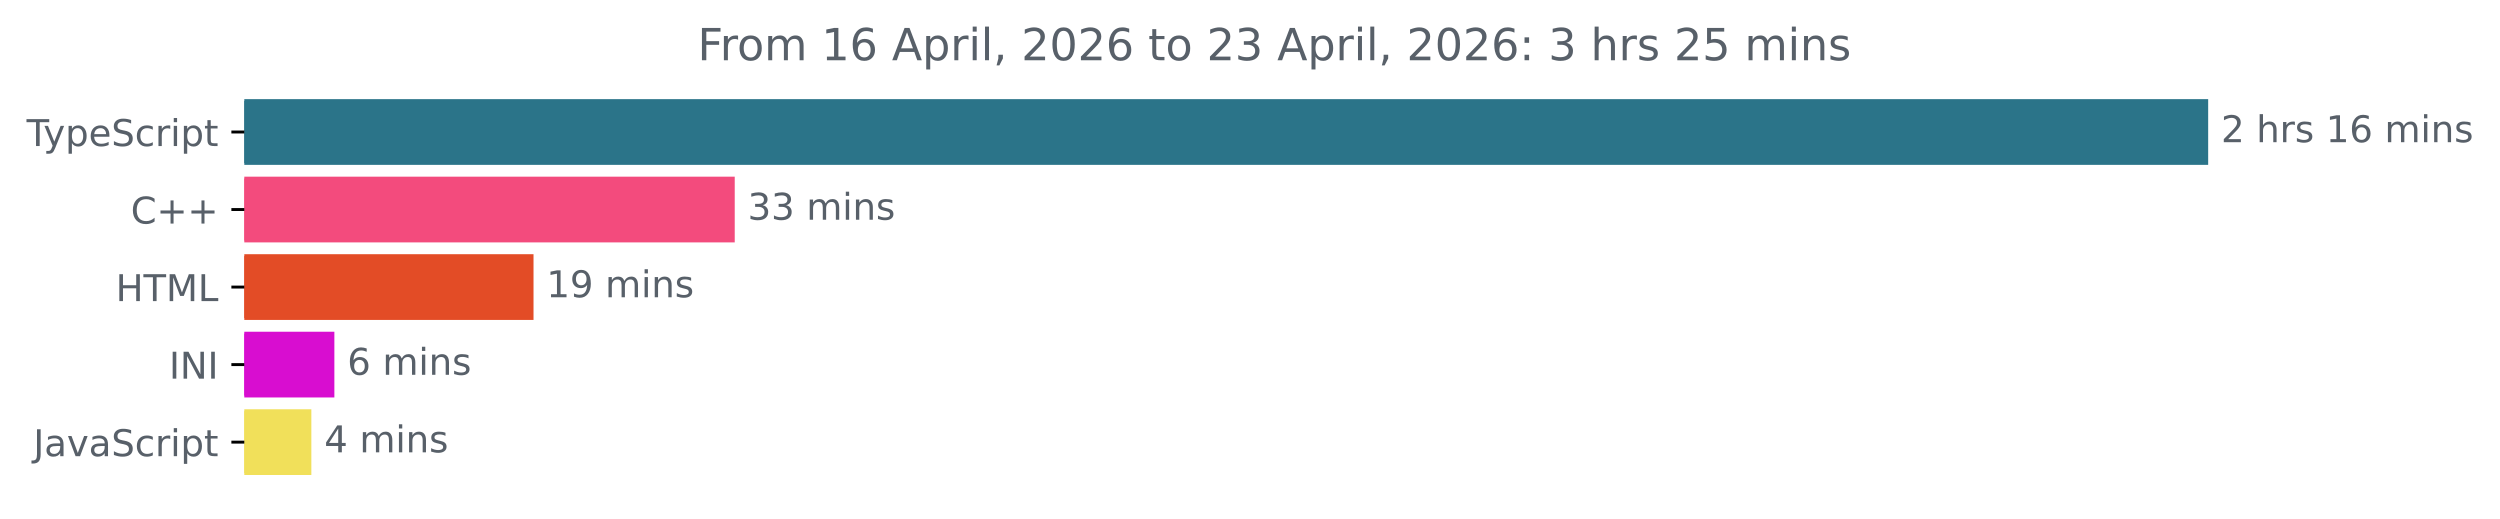
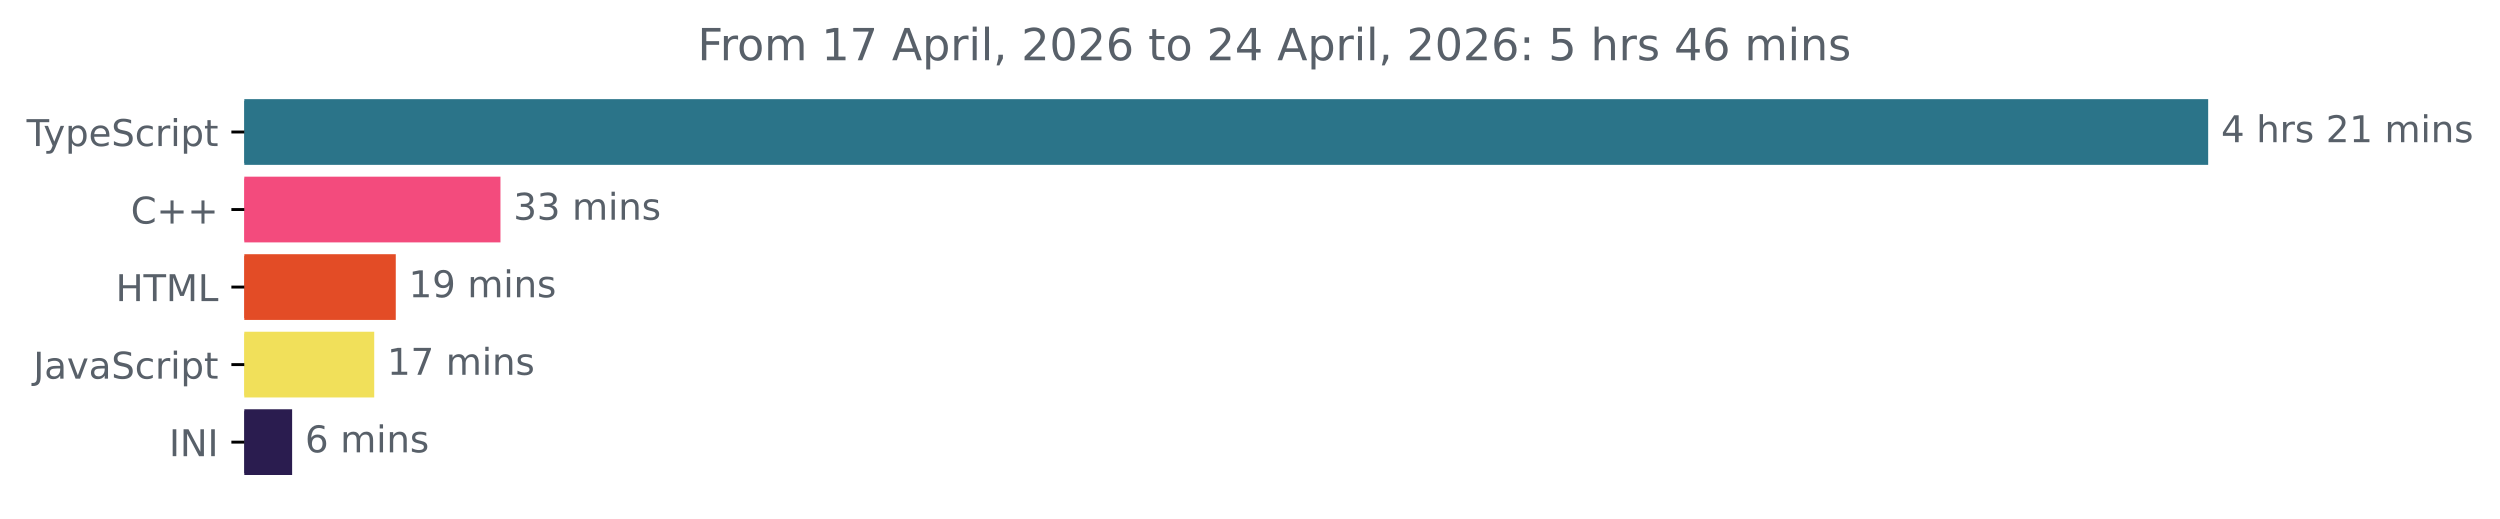
<svg xmlns="http://www.w3.org/2000/svg" xmlns:xlink="http://www.w3.org/1999/xlink" width="677.144pt" height="140.398pt" viewBox="0 0 677.144 140.398" version="1.1">
  <defs>
    <style type="text/css">*{stroke-linejoin: round; stroke-linecap: butt}</style>
  </defs>
  <g id="figure_1">
    <g id="patch_1">
      <path d="M -0 140.398  L 677.144 140.398  L 677.144 0  L -0 0  L -0 140.398  z " style="fill: none" />
    </g>
    <g id="axes_1">
      <g id="patch_2">
-         <path d="M 66.17 27.358  L 597.599 27.358  L 597.599 44.158  L 66.17 44.158  z " clip-path="url(#p33e9c427d6)" style="fill: #2b7489; stroke: #2b7489; stroke-linejoin: miter" />
+         <path d="M 66.17 27.358  L 597.599 27.358  L 597.599 44.158  L 66.17 44.158  z " clip-path="url(#p430b2193eb)" style="fill: #2b7489; stroke: #2b7489; stroke-linejoin: miter" />
      </g>
      <g id="patch_3">
-         <path d="M 66.17 48.358  L 198.508 48.358  L 198.508 65.158  L 66.17 65.158  z " clip-path="url(#p33e9c427d6)" style="fill: #f34b7d; stroke: #f34b7d; stroke-linejoin: miter" />
+         <path d="M 66.17 48.358  L 135.053 48.358  L 135.053 65.158  L 66.17 65.158  z " clip-path="url(#p430b2193eb)" style="fill: #f34b7d; stroke: #f34b7d; stroke-linejoin: miter" />
      </g>
      <g id="patch_4">
-         <path d="M 66.17 69.358  L 144.007 69.358  L 144.007 86.158  L 66.17 86.158  z " clip-path="url(#p33e9c427d6)" style="fill: #e34c26; stroke: #e34c26; stroke-linejoin: miter" />
+         <path d="M 66.17 69.358  L 106.698 69.358  L 106.698 86.158  L 66.17 86.158  z " clip-path="url(#p430b2193eb)" style="fill: #e34c26; stroke: #e34c26; stroke-linejoin: miter" />
      </g>
      <g id="patch_5">
-         <path d="M 66.17 90.358  L 90.065 90.358  L 90.065 107.158  L 66.17 107.158  z " clip-path="url(#p33e9c427d6)" style="fill: #d80dd0; stroke: #d80dd0; stroke-linejoin: miter" />
+         <path d="M 66.17 90.358  L 100.858 90.358  L 100.858 107.158  L 66.17 107.158  z " clip-path="url(#p430b2193eb)" style="fill: #f1e05a; stroke: #f1e05a; stroke-linejoin: miter" />
      </g>
      <g id="patch_6">
-         <path d="M 66.17 111.358  L 83.831 111.358  L 83.831 128.158  L 66.17 128.158  z " clip-path="url(#p33e9c427d6)" style="fill: #f1e05a; stroke: #f1e05a; stroke-linejoin: miter" />
+         <path d="M 66.17 111.358  L 78.624 111.358  L 78.624 128.158  L 66.17 128.158  z " clip-path="url(#p430b2193eb)" style="fill: #2a1c4f; stroke: #2a1c4f; stroke-linejoin: miter" />
      </g>
      <g id="matplotlib.axis_1" />
      <g id="matplotlib.axis_2">
        <g id="ytick_1">
          <g id="line2d_1">
            <defs>
-               <path id="md9265f6717" d="M 0 0  L -3.5 0  " style="stroke: #000000; stroke-width: 0.8" />
+               <path id="m9fe3510442" d="M 0 0  L -3.5 0  " style="stroke: #000000; stroke-width: 0.8" />
            </defs>
            <g>
-               <use xlink:href="#md9265f6717" x="66.17" y="35.758" style="stroke: #000000; stroke-width: 0.8" />
+               <use xlink:href="#m9fe3510442" x="66.17" y="35.758" style="stroke: #000000; stroke-width: 0.8" />
            </g>
          </g>
          <g id="text_1">
            <g style="fill: #586069" transform="translate(7.2 39.55734) scale(0.1 -0.1)">
              <defs>
                <path id="DejaVuSans-54" d="M -19 4666  L 3928 4666  L 3928 4134  L 2272 4134  L 2272 0  L 1638 0  L 1638 4134  L -19 4134  L -19 4666  z " transform="scale(0.015625)" />
                <path id="DejaVuSans-79" d="M 2059 -325  Q 1816 -950 1584 -1140  Q 1353 -1331 966 -1331  L 506 -1331  L 506 -850  L 844 -850  Q 1081 -850 1212 -737  Q 1344 -625 1503 -206  L 1606 56  L 191 3500  L 800 3500  L 1894 763  L 2988 3500  L 3597 3500  L 2059 -325  z " transform="scale(0.015625)" />
                <path id="DejaVuSans-70" d="M 1159 525  L 1159 -1331  L 581 -1331  L 581 3500  L 1159 3500  L 1159 2969  Q 1341 3281 1617 3432  Q 1894 3584 2278 3584  Q 2916 3584 3314 3078  Q 3713 2572 3713 1747  Q 3713 922 3314 415  Q 2916 -91 2278 -91  Q 1894 -91 1617 61  Q 1341 213 1159 525  z M 3116 1747  Q 3116 2381 2855 2742  Q 2594 3103 2138 3103  Q 1681 3103 1420 2742  Q 1159 2381 1159 1747  Q 1159 1113 1420 752  Q 1681 391 2138 391  Q 2594 391 2855 752  Q 3116 1113 3116 1747  z " transform="scale(0.015625)" />
                <path id="DejaVuSans-65" d="M 3597 1894  L 3597 1613  L 953 1613  Q 991 1019 1311 708  Q 1631 397 2203 397  Q 2534 397 2845 478  Q 3156 559 3463 722  L 3463 178  Q 3153 47 2828 -22  Q 2503 -91 2169 -91  Q 1331 -91 842 396  Q 353 884 353 1716  Q 353 2575 817 3079  Q 1281 3584 2069 3584  Q 2775 3584 3186 3129  Q 3597 2675 3597 1894  z M 3022 2063  Q 3016 2534 2758 2815  Q 2500 3097 2075 3097  Q 1594 3097 1305 2825  Q 1016 2553 972 2059  L 3022 2063  z " transform="scale(0.015625)" />
                <path id="DejaVuSans-53" d="M 3425 4513  L 3425 3897  Q 3066 4069 2747 4153  Q 2428 4238 2131 4238  Q 1616 4238 1336 4038  Q 1056 3838 1056 3469  Q 1056 3159 1242 3001  Q 1428 2844 1947 2747  L 2328 2669  Q 3034 2534 3370 2195  Q 3706 1856 3706 1288  Q 3706 609 3251 259  Q 2797 -91 1919 -91  Q 1588 -91 1214 -16  Q 841 59 441 206  L 441 856  Q 825 641 1194 531  Q 1563 422 1919 422  Q 2459 422 2753 634  Q 3047 847 3047 1241  Q 3047 1584 2836 1778  Q 2625 1972 2144 2069  L 1759 2144  Q 1053 2284 737 2584  Q 422 2884 422 3419  Q 422 4038 858 4394  Q 1294 4750 2059 4750  Q 2388 4750 2728 4690  Q 3069 4631 3425 4513  z " transform="scale(0.015625)" />
                <path id="DejaVuSans-63" d="M 3122 3366  L 3122 2828  Q 2878 2963 2633 3030  Q 2388 3097 2138 3097  Q 1578 3097 1268 2742  Q 959 2388 959 1747  Q 959 1106 1268 751  Q 1578 397 2138 397  Q 2388 397 2633 464  Q 2878 531 3122 666  L 3122 134  Q 2881 22 2623 -34  Q 2366 -91 2075 -91  Q 1284 -91 818 406  Q 353 903 353 1747  Q 353 2603 823 3093  Q 1294 3584 2113 3584  Q 2378 3584 2631 3529  Q 2884 3475 3122 3366  z " transform="scale(0.015625)" />
                <path id="DejaVuSans-72" d="M 2631 2963  Q 2534 3019 2420 3045  Q 2306 3072 2169 3072  Q 1681 3072 1420 2755  Q 1159 2438 1159 1844  L 1159 0  L 581 0  L 581 3500  L 1159 3500  L 1159 2956  Q 1341 3275 1631 3429  Q 1922 3584 2338 3584  Q 2397 3584 2469 3576  Q 2541 3569 2628 3553  L 2631 2963  z " transform="scale(0.015625)" />
                <path id="DejaVuSans-69" d="M 603 3500  L 1178 3500  L 1178 0  L 603 0  L 603 3500  z M 603 4863  L 1178 4863  L 1178 4134  L 603 4134  L 603 4863  z " transform="scale(0.015625)" />
                <path id="DejaVuSans-74" d="M 1172 4494  L 1172 3500  L 2356 3500  L 2356 3053  L 1172 3053  L 1172 1153  Q 1172 725 1289 603  Q 1406 481 1766 481  L 2356 481  L 2356 0  L 1766 0  Q 1100 0 847 248  Q 594 497 594 1153  L 594 3053  L 172 3053  L 172 3500  L 594 3500  L 594 4494  L 1172 4494  z " transform="scale(0.015625)" />
              </defs>
              <use xlink:href="#DejaVuSans-54" />
              <use xlink:href="#DejaVuSans-79" x="45.459" />
              <use xlink:href="#DejaVuSans-70" x="104.639" />
              <use xlink:href="#DejaVuSans-65" x="168.115" />
              <use xlink:href="#DejaVuSans-53" x="229.639" />
              <use xlink:href="#DejaVuSans-63" x="293.115" />
              <use xlink:href="#DejaVuSans-72" x="348.096" />
              <use xlink:href="#DejaVuSans-69" x="389.209" />
              <use xlink:href="#DejaVuSans-70" x="416.992" />
              <use xlink:href="#DejaVuSans-74" x="480.469" />
            </g>
          </g>
        </g>
        <g id="ytick_2">
          <g id="line2d_2">
            <g>
-               <use xlink:href="#md9265f6717" x="66.17" y="56.758" style="stroke: #000000; stroke-width: 0.8" />
+               <use xlink:href="#m9fe3510442" x="66.17" y="56.758" style="stroke: #000000; stroke-width: 0.8" />
            </g>
          </g>
          <g id="text_2">
            <g style="fill: #586069" transform="translate(35.42813 60.55734) scale(0.1 -0.1)">
              <defs>
                <path id="DejaVuSans-43" d="M 4122 4306  L 4122 3641  Q 3803 3938 3442 4084  Q 3081 4231 2675 4231  Q 1875 4231 1450 3742  Q 1025 3253 1025 2328  Q 1025 1406 1450 917  Q 1875 428 2675 428  Q 3081 428 3442 575  Q 3803 722 4122 1019  L 4122 359  Q 3791 134 3420 21  Q 3050 -91 2638 -91  Q 1578 -91 968 557  Q 359 1206 359 2328  Q 359 3453 968 4101  Q 1578 4750 2638 4750  Q 3056 4750 3426 4639  Q 3797 4528 4122 4306  z " transform="scale(0.015625)" />
                <path id="DejaVuSans-2b" d="M 2944 4013  L 2944 2272  L 4684 2272  L 4684 1741  L 2944 1741  L 2944 0  L 2419 0  L 2419 1741  L 678 1741  L 678 2272  L 2419 2272  L 2419 4013  L 2944 4013  z " transform="scale(0.015625)" />
              </defs>
              <use xlink:href="#DejaVuSans-43" />
              <use xlink:href="#DejaVuSans-2b" x="69.824" />
              <use xlink:href="#DejaVuSans-2b" x="153.613" />
            </g>
          </g>
        </g>
        <g id="ytick_3">
          <g id="line2d_3">
            <g>
-               <use xlink:href="#md9265f6717" x="66.17" y="77.758" style="stroke: #000000; stroke-width: 0.8" />
+               <use xlink:href="#m9fe3510442" x="66.17" y="77.758" style="stroke: #000000; stroke-width: 0.8" />
            </g>
          </g>
          <g id="text_3">
            <g style="fill: #586069" transform="translate(31.34219 81.55734) scale(0.1 -0.1)">
              <defs>
                <path id="DejaVuSans-48" d="M 628 4666  L 1259 4666  L 1259 2753  L 3553 2753  L 3553 4666  L 4184 4666  L 4184 0  L 3553 0  L 3553 2222  L 1259 2222  L 1259 0  L 628 0  L 628 4666  z " transform="scale(0.015625)" />
                <path id="DejaVuSans-4d" d="M 628 4666  L 1569 4666  L 2759 1491  L 3956 4666  L 4897 4666  L 4897 0  L 4281 0  L 4281 4097  L 3078 897  L 2444 897  L 1241 4097  L 1241 0  L 628 0  L 628 4666  z " transform="scale(0.015625)" />
                <path id="DejaVuSans-4c" d="M 628 4666  L 1259 4666  L 1259 531  L 3531 531  L 3531 0  L 628 0  L 628 4666  z " transform="scale(0.015625)" />
              </defs>
              <use xlink:href="#DejaVuSans-48" />
              <use xlink:href="#DejaVuSans-54" x="75.195" />
              <use xlink:href="#DejaVuSans-4d" x="136.279" />
              <use xlink:href="#DejaVuSans-4c" x="222.559" />
            </g>
          </g>
        </g>
        <g id="ytick_4">
          <g id="line2d_4">
            <g>
-               <use xlink:href="#md9265f6717" x="66.17" y="98.758" style="stroke: #000000; stroke-width: 0.8" />
+               <use xlink:href="#m9fe3510442" x="66.17" y="98.758" style="stroke: #000000; stroke-width: 0.8" />
            </g>
          </g>
          <g id="text_4">
-             <g style="fill: #586069" transform="translate(45.78906 102.5573) scale(0.1 -0.1)">
-               <defs>
-                 <path id="DejaVuSans-49" d="M 628 4666  L 1259 4666  L 1259 0  L 628 0  L 628 4666  z " transform="scale(0.015625)" />
-                 <path id="DejaVuSans-4e" d="M 628 4666  L 1478 4666  L 3547 763  L 3547 4666  L 4159 4666  L 4159 0  L 3309 0  L 1241 3903  L 1241 0  L 628 0  L 628 4666  z " transform="scale(0.015625)" />
-               </defs>
-               <use xlink:href="#DejaVuSans-49" />
-               <use xlink:href="#DejaVuSans-4e" x="29.492" />
-               <use xlink:href="#DejaVuSans-49" x="104.297" />
-             </g>
-           </g>
-         </g>
-         <g id="ytick_5">
-           <g id="line2d_5">
-             <g>
-               <use xlink:href="#md9265f6717" x="66.17" y="119.758" style="stroke: #000000; stroke-width: 0.8" />
-             </g>
-           </g>
-           <g id="text_5">
-             <g style="fill: #586069" transform="translate(9.040625 123.5573) scale(0.1 -0.1)">
+             <g style="fill: #586069" transform="translate(9.040625 102.5573) scale(0.1 -0.1)">
              <defs>
                <path id="DejaVuSans-4a" d="M 628 4666  L 1259 4666  L 1259 325  Q 1259 -519 939 -900  Q 619 -1281 -91 -1281  L -331 -1281  L -331 -750  L -134 -750  Q 284 -750 456 -515  Q 628 -281 628 325  L 628 4666  z " transform="scale(0.015625)" />
                <path id="DejaVuSans-61" d="M 2194 1759  Q 1497 1759 1228 1600  Q 959 1441 959 1056  Q 959 750 1161 570  Q 1363 391 1709 391  Q 2188 391 2477 730  Q 2766 1069 2766 1631  L 2766 1759  L 2194 1759  z M 3341 1997  L 3341 0  L 2766 0  L 2766 531  Q 2569 213 2275 61  Q 1981 -91 1556 -91  Q 1019 -91 701 211  Q 384 513 384 1019  Q 384 1609 779 1909  Q 1175 2209 1959 2209  L 2766 2209  L 2766 2266  Q 2766 2663 2505 2880  Q 2244 3097 1772 3097  Q 1472 3097 1187 3025  Q 903 2953 641 2809  L 641 3341  Q 956 3463 1253 3523  Q 1550 3584 1831 3584  Q 2591 3584 2966 3190  Q 3341 2797 3341 1997  z " transform="scale(0.015625)" />
                <path id="DejaVuSans-76" d="M 191 3500  L 800 3500  L 1894 563  L 2988 3500  L 3597 3500  L 2284 0  L 1503 0  L 191 3500  z " transform="scale(0.015625)" />
              </defs>
              <use xlink:href="#DejaVuSans-4a" />
              <use xlink:href="#DejaVuSans-61" x="29.492" />
              <use xlink:href="#DejaVuSans-76" x="90.771" />
              <use xlink:href="#DejaVuSans-61" x="149.951" />
              <use xlink:href="#DejaVuSans-53" x="211.23" />
              <use xlink:href="#DejaVuSans-63" x="274.707" />
              <use xlink:href="#DejaVuSans-72" x="329.688" />
              <use xlink:href="#DejaVuSans-69" x="370.801" />
              <use xlink:href="#DejaVuSans-70" x="398.584" />
              <use xlink:href="#DejaVuSans-74" x="462.061" />
            </g>
          </g>
        </g>
+         <g id="ytick_5">
+           <g id="line2d_5">
+             <g>
+               <use xlink:href="#m9fe3510442" x="66.17" y="119.758" style="stroke: #000000; stroke-width: 0.8" />
+             </g>
+           </g>
+           <g id="text_5">
+             <g style="fill: #586069" transform="translate(45.78906 123.5573) scale(0.1 -0.1)">
+               <defs>
+                 <path id="DejaVuSans-49" d="M 628 4666  L 1259 4666  L 1259 0  L 628 0  L 628 4666  z " transform="scale(0.015625)" />
+                 <path id="DejaVuSans-4e" d="M 628 4666  L 1478 4666  L 3547 763  L 3547 4666  L 4159 4666  L 4159 0  L 3309 0  L 1241 3903  L 1241 0  L 628 0  L 628 4666  z " transform="scale(0.015625)" />
+               </defs>
+               <use xlink:href="#DejaVuSans-49" />
+               <use xlink:href="#DejaVuSans-4e" x="29.492" />
+               <use xlink:href="#DejaVuSans-49" x="104.297" />
+             </g>
+           </g>
+         </g>
      </g>
      <g id="text_6">
        <g style="fill: #586069" transform="translate(601.5989 38.5175) scale(0.1 -0.1)">
          <defs>
-             <path id="DejaVuSans-32" d="M 1228 531  L 3431 531  L 3431 0  L 469 0  L 469 531  Q 828 903 1448 1529  Q 2069 2156 2228 2338  Q 2531 2678 2651 2914  Q 2772 3150 2772 3378  Q 2772 3750 2511 3984  Q 2250 4219 1831 4219  Q 1534 4219 1204 4116  Q 875 4013 500 3803  L 500 4441  Q 881 4594 1212 4672  Q 1544 4750 1819 4750  Q 2544 4750 2975 4387  Q 3406 4025 3406 3419  Q 3406 3131 3298 2873  Q 3191 2616 2906 2266  Q 2828 2175 2409 1742  Q 1991 1309 1228 531  z " transform="scale(0.015625)" />
+             <path id="DejaVuSans-34" d="M 2419 4116  L 825 1625  L 2419 1625  L 2419 4116  z M 2253 4666  L 3047 4666  L 3047 1625  L 3713 1625  L 3713 1100  L 3047 1100  L 3047 0  L 2419 0  L 2419 1100  L 313 1100  L 313 1709  L 2253 4666  z " transform="scale(0.015625)" />
            <path id="DejaVuSans-20" transform="scale(0.015625)" />
            <path id="DejaVuSans-68" d="M 3513 2113  L 3513 0  L 2938 0  L 2938 2094  Q 2938 2591 2744 2837  Q 2550 3084 2163 3084  Q 1697 3084 1428 2787  Q 1159 2491 1159 1978  L 1159 0  L 581 0  L 581 4863  L 1159 4863  L 1159 2956  Q 1366 3272 1645 3428  Q 1925 3584 2291 3584  Q 2894 3584 3203 3211  Q 3513 2838 3513 2113  z " transform="scale(0.015625)" />
            <path id="DejaVuSans-73" d="M 2834 3397  L 2834 2853  Q 2591 2978 2328 3040  Q 2066 3103 1784 3103  Q 1356 3103 1142 2972  Q 928 2841 928 2578  Q 928 2378 1081 2264  Q 1234 2150 1697 2047  L 1894 2003  Q 2506 1872 2764 1633  Q 3022 1394 3022 966  Q 3022 478 2636 193  Q 2250 -91 1575 -91  Q 1294 -91 989 -36  Q 684 19 347 128  L 347 722  Q 666 556 975 473  Q 1284 391 1588 391  Q 1994 391 2212 530  Q 2431 669 2431 922  Q 2431 1156 2273 1281  Q 2116 1406 1581 1522  L 1381 1569  Q 847 1681 609 1914  Q 372 2147 372 2553  Q 372 3047 722 3315  Q 1072 3584 1716 3584  Q 2034 3584 2315 3537  Q 2597 3491 2834 3397  z " transform="scale(0.015625)" />
+             <path id="DejaVuSans-32" d="M 1228 531  L 3431 531  L 3431 0  L 469 0  L 469 531  Q 828 903 1448 1529  Q 2069 2156 2228 2338  Q 2531 2678 2651 2914  Q 2772 3150 2772 3378  Q 2772 3750 2511 3984  Q 2250 4219 1831 4219  Q 1534 4219 1204 4116  Q 875 4013 500 3803  L 500 4441  Q 881 4594 1212 4672  Q 1544 4750 1819 4750  Q 2544 4750 2975 4387  Q 3406 4025 3406 3419  Q 3406 3131 3298 2873  Q 3191 2616 2906 2266  Q 2828 2175 2409 1742  Q 1991 1309 1228 531  z " transform="scale(0.015625)" />
            <path id="DejaVuSans-31" d="M 794 531  L 1825 531  L 1825 4091  L 703 3866  L 703 4441  L 1819 4666  L 2450 4666  L 2450 531  L 3481 531  L 3481 0  L 794 0  L 794 531  z " transform="scale(0.015625)" />
-             <path id="DejaVuSans-36" d="M 2113 2584  Q 1688 2584 1439 2293  Q 1191 2003 1191 1497  Q 1191 994 1439 701  Q 1688 409 2113 409  Q 2538 409 2786 701  Q 3034 994 3034 1497  Q 3034 2003 2786 2293  Q 2538 2584 2113 2584  z M 3366 4563  L 3366 3988  Q 3128 4100 2886 4159  Q 2644 4219 2406 4219  Q 1781 4219 1451 3797  Q 1122 3375 1075 2522  Q 1259 2794 1537 2939  Q 1816 3084 2150 3084  Q 2853 3084 3261 2657  Q 3669 2231 3669 1497  Q 3669 778 3244 343  Q 2819 -91 2113 -91  Q 1303 -91 875 529  Q 447 1150 447 2328  Q 447 3434 972 4092  Q 1497 4750 2381 4750  Q 2619 4750 2861 4703  Q 3103 4656 3366 4563  z " transform="scale(0.015625)" />
            <path id="DejaVuSans-6d" d="M 3328 2828  Q 3544 3216 3844 3400  Q 4144 3584 4550 3584  Q 5097 3584 5394 3201  Q 5691 2819 5691 2113  L 5691 0  L 5113 0  L 5113 2094  Q 5113 2597 4934 2840  Q 4756 3084 4391 3084  Q 3944 3084 3684 2787  Q 3425 2491 3425 1978  L 3425 0  L 2847 0  L 2847 2094  Q 2847 2600 2669 2842  Q 2491 3084 2119 3084  Q 1678 3084 1418 2786  Q 1159 2488 1159 1978  L 1159 0  L 581 0  L 581 3500  L 1159 3500  L 1159 2956  Q 1356 3278 1631 3431  Q 1906 3584 2284 3584  Q 2666 3584 2933 3390  Q 3200 3197 3328 2828  z " transform="scale(0.015625)" />
            <path id="DejaVuSans-6e" d="M 3513 2113  L 3513 0  L 2938 0  L 2938 2094  Q 2938 2591 2744 2837  Q 2550 3084 2163 3084  Q 1697 3084 1428 2787  Q 1159 2491 1159 1978  L 1159 0  L 581 0  L 581 3500  L 1159 3500  L 1159 2956  Q 1366 3272 1645 3428  Q 1925 3584 2291 3584  Q 2894 3584 3203 3211  Q 3513 2838 3513 2113  z " transform="scale(0.015625)" />
          </defs>
-           <use xlink:href="#DejaVuSans-32" />
+           <use xlink:href="#DejaVuSans-34" />
          <use xlink:href="#DejaVuSans-20" x="63.623" />
          <use xlink:href="#DejaVuSans-68" x="95.41" />
          <use xlink:href="#DejaVuSans-72" x="158.789" />
          <use xlink:href="#DejaVuSans-73" x="199.902" />
          <use xlink:href="#DejaVuSans-20" x="252.002" />
-           <use xlink:href="#DejaVuSans-31" x="283.789" />
-           <use xlink:href="#DejaVuSans-36" x="347.412" />
+           <use xlink:href="#DejaVuSans-32" x="283.789" />
+           <use xlink:href="#DejaVuSans-31" x="347.412" />
          <use xlink:href="#DejaVuSans-20" x="411.035" />
          <use xlink:href="#DejaVuSans-6d" x="442.822" />
          <use xlink:href="#DejaVuSans-69" x="540.234" />
          <use xlink:href="#DejaVuSans-6e" x="568.018" />
          <use xlink:href="#DejaVuSans-73" x="631.396" />
        </g>
      </g>
      <g id="text_7">
-         <g style="fill: #586069" transform="translate(202.508 59.5175) scale(0.1 -0.1)">
+         <g style="fill: #586069" transform="translate(139.0527 59.5175) scale(0.1 -0.1)">
          <defs>
            <path id="DejaVuSans-33" d="M 2597 2516  Q 3050 2419 3304 2112  Q 3559 1806 3559 1356  Q 3559 666 3084 287  Q 2609 -91 1734 -91  Q 1441 -91 1130 -33  Q 819 25 488 141  L 488 750  Q 750 597 1062 519  Q 1375 441 1716 441  Q 2309 441 2620 675  Q 2931 909 2931 1356  Q 2931 1769 2642 2001  Q 2353 2234 1838 2234  L 1294 2234  L 1294 2753  L 1863 2753  Q 2328 2753 2575 2939  Q 2822 3125 2822 3475  Q 2822 3834 2567 4026  Q 2313 4219 1838 4219  Q 1578 4219 1281 4162  Q 984 4106 628 3988  L 628 4550  Q 988 4650 1302 4700  Q 1616 4750 1894 4750  Q 2613 4750 3031 4423  Q 3450 4097 3450 3541  Q 3450 3153 3228 2886  Q 3006 2619 2597 2516  z " transform="scale(0.015625)" />
          </defs>
          <use xlink:href="#DejaVuSans-33" />
          <use xlink:href="#DejaVuSans-33" x="63.623" />
          <use xlink:href="#DejaVuSans-20" x="127.246" />
          <use xlink:href="#DejaVuSans-6d" x="159.033" />
          <use xlink:href="#DejaVuSans-69" x="256.445" />
          <use xlink:href="#DejaVuSans-6e" x="284.229" />
          <use xlink:href="#DejaVuSans-73" x="347.607" />
        </g>
      </g>
      <g id="text_8">
-         <g style="fill: #586069" transform="translate(148.0066 80.5175) scale(0.1 -0.1)">
+         <g style="fill: #586069" transform="translate(110.6976 80.5175) scale(0.1 -0.1)">
          <defs>
            <path id="DejaVuSans-39" d="M 703 97  L 703 672  Q 941 559 1184 500  Q 1428 441 1663 441  Q 2288 441 2617 861  Q 2947 1281 2994 2138  Q 2813 1869 2534 1725  Q 2256 1581 1919 1581  Q 1219 1581 811 2004  Q 403 2428 403 3163  Q 403 3881 828 4315  Q 1253 4750 1959 4750  Q 2769 4750 3195 4129  Q 3622 3509 3622 2328  Q 3622 1225 3098 567  Q 2575 -91 1691 -91  Q 1453 -91 1209 -44  Q 966 3 703 97  z M 1959 2075  Q 2384 2075 2632 2365  Q 2881 2656 2881 3163  Q 2881 3666 2632 3958  Q 2384 4250 1959 4250  Q 1534 4250 1286 3958  Q 1038 3666 1038 3163  Q 1038 2656 1286 2365  Q 1534 2075 1959 2075  z " transform="scale(0.015625)" />
          </defs>
          <use xlink:href="#DejaVuSans-31" />
          <use xlink:href="#DejaVuSans-39" x="63.623" />
          <use xlink:href="#DejaVuSans-20" x="127.246" />
          <use xlink:href="#DejaVuSans-6d" x="159.033" />
          <use xlink:href="#DejaVuSans-69" x="256.445" />
          <use xlink:href="#DejaVuSans-6e" x="284.229" />
          <use xlink:href="#DejaVuSans-73" x="347.607" />
        </g>
      </g>
      <g id="text_9">
-         <g style="fill: #586069" transform="translate(94.06462 101.5175) scale(0.1 -0.1)">
+         <g style="fill: #586069" transform="translate(104.8578 101.5175) scale(0.1 -0.1)">
+           <defs>
+             <path id="DejaVuSans-37" d="M 525 4666  L 3525 4666  L 3525 4397  L 1831 0  L 1172 0  L 2766 4134  L 525 4134  L 525 4666  z " transform="scale(0.015625)" />
+           </defs>
+           <use xlink:href="#DejaVuSans-31" />
+           <use xlink:href="#DejaVuSans-37" x="63.623" />
+           <use xlink:href="#DejaVuSans-20" x="127.246" />
+           <use xlink:href="#DejaVuSans-6d" x="159.033" />
+           <use xlink:href="#DejaVuSans-69" x="256.445" />
+           <use xlink:href="#DejaVuSans-6e" x="284.229" />
+           <use xlink:href="#DejaVuSans-73" x="347.607" />
+         </g>
+       </g>
+       <g id="text_10">
+         <g style="fill: #586069" transform="translate(82.62402 122.5175) scale(0.1 -0.1)">
+           <defs>
+             <path id="DejaVuSans-36" d="M 2113 2584  Q 1688 2584 1439 2293  Q 1191 2003 1191 1497  Q 1191 994 1439 701  Q 1688 409 2113 409  Q 2538 409 2786 701  Q 3034 994 3034 1497  Q 3034 2003 2786 2293  Q 2538 2584 2113 2584  z M 3366 4563  L 3366 3988  Q 3128 4100 2886 4159  Q 2644 4219 2406 4219  Q 1781 4219 1451 3797  Q 1122 3375 1075 2522  Q 1259 2794 1537 2939  Q 1816 3084 2150 3084  Q 2853 3084 3261 2657  Q 3669 2231 3669 1497  Q 3669 778 3244 343  Q 2819 -91 2113 -91  Q 1303 -91 875 529  Q 447 1150 447 2328  Q 447 3434 972 4092  Q 1497 4750 2381 4750  Q 2619 4750 2861 4703  Q 3103 4656 3366 4563  z " transform="scale(0.015625)" />
+           </defs>
          <use xlink:href="#DejaVuSans-36" />
-           <use xlink:href="#DejaVuSans-20" x="63.623" />
-           <use xlink:href="#DejaVuSans-6d" x="95.41" />
-           <use xlink:href="#DejaVuSans-69" x="192.822" />
-           <use xlink:href="#DejaVuSans-6e" x="220.605" />
-           <use xlink:href="#DejaVuSans-73" x="283.984" />
-         </g>
-       </g>
-       <g id="text_10">
-         <g style="fill: #586069" transform="translate(87.83132 122.5175) scale(0.1 -0.1)">
-           <defs>
-             <path id="DejaVuSans-34" d="M 2419 4116  L 825 1625  L 2419 1625  L 2419 4116  z M 2253 4666  L 3047 4666  L 3047 1625  L 3713 1625  L 3713 1100  L 3047 1100  L 3047 0  L 2419 0  L 2419 1100  L 313 1100  L 313 1709  L 2253 4666  z " transform="scale(0.015625)" />
-           </defs>
-           <use xlink:href="#DejaVuSans-34" />
          <use xlink:href="#DejaVuSans-20" x="63.623" />
          <use xlink:href="#DejaVuSans-6d" x="95.41" />
          <use xlink:href="#DejaVuSans-69" x="192.822" />
          <use xlink:href="#DejaVuSans-6e" x="220.605" />
          <use xlink:href="#DejaVuSans-73" x="283.984" />
        </g>
      </g>
      <g id="text_11">
        <g style="fill: #586069" transform="translate(188.9491 16.31812) scale(0.12 -0.12)">
          <defs>
            <path id="DejaVuSans-46" d="M 628 4666  L 3309 4666  L 3309 4134  L 1259 4134  L 1259 2759  L 3109 2759  L 3109 2228  L 1259 2228  L 1259 0  L 628 0  L 628 4666  z " transform="scale(0.015625)" />
            <path id="DejaVuSans-6f" d="M 1959 3097  Q 1497 3097 1228 2736  Q 959 2375 959 1747  Q 959 1119 1226 758  Q 1494 397 1959 397  Q 2419 397 2687 759  Q 2956 1122 2956 1747  Q 2956 2369 2687 2733  Q 2419 3097 1959 3097  z M 1959 3584  Q 2709 3584 3137 3096  Q 3566 2609 3566 1747  Q 3566 888 3137 398  Q 2709 -91 1959 -91  Q 1206 -91 779 398  Q 353 888 353 1747  Q 353 2609 779 3096  Q 1206 3584 1959 3584  z " transform="scale(0.015625)" />
            <path id="DejaVuSans-41" d="M 2188 4044  L 1331 1722  L 3047 1722  L 2188 4044  z M 1831 4666  L 2547 4666  L 4325 0  L 3669 0  L 3244 1197  L 1141 1197  L 716 0  L 50 0  L 1831 4666  z " transform="scale(0.015625)" />
            <path id="DejaVuSans-6c" d="M 603 4863  L 1178 4863  L 1178 0  L 603 0  L 603 4863  z " transform="scale(0.015625)" />
            <path id="DejaVuSans-2c" d="M 750 794  L 1409 794  L 1409 256  L 897 -744  L 494 -744  L 750 256  L 750 794  z " transform="scale(0.015625)" />
            <path id="DejaVuSans-30" d="M 2034 4250  Q 1547 4250 1301 3770  Q 1056 3291 1056 2328  Q 1056 1369 1301 889  Q 1547 409 2034 409  Q 2525 409 2770 889  Q 3016 1369 3016 2328  Q 3016 3291 2770 3770  Q 2525 4250 2034 4250  z M 2034 4750  Q 2819 4750 3233 4129  Q 3647 3509 3647 2328  Q 3647 1150 3233 529  Q 2819 -91 2034 -91  Q 1250 -91 836 529  Q 422 1150 422 2328  Q 422 3509 836 4129  Q 1250 4750 2034 4750  z " transform="scale(0.015625)" />
            <path id="DejaVuSans-3a" d="M 750 794  L 1409 794  L 1409 0  L 750 0  L 750 794  z M 750 3309  L 1409 3309  L 1409 2516  L 750 2516  L 750 3309  z " transform="scale(0.015625)" />
            <path id="DejaVuSans-35" d="M 691 4666  L 3169 4666  L 3169 4134  L 1269 4134  L 1269 2991  Q 1406 3038 1543 3061  Q 1681 3084 1819 3084  Q 2600 3084 3056 2656  Q 3513 2228 3513 1497  Q 3513 744 3044 326  Q 2575 -91 1722 -91  Q 1428 -91 1123 -41  Q 819 9 494 109  L 494 744  Q 775 591 1075 516  Q 1375 441 1709 441  Q 2250 441 2565 725  Q 2881 1009 2881 1497  Q 2881 1984 2565 2268  Q 2250 2553 1709 2553  Q 1456 2553 1204 2497  Q 953 2441 691 2322  L 691 4666  z " transform="scale(0.015625)" />
          </defs>
          <use xlink:href="#DejaVuSans-46" />
          <use xlink:href="#DejaVuSans-72" x="50.27" />
          <use xlink:href="#DejaVuSans-6f" x="89.133" />
          <use xlink:href="#DejaVuSans-6d" x="150.314" />
          <use xlink:href="#DejaVuSans-20" x="247.727" />
          <use xlink:href="#DejaVuSans-31" x="279.514" />
-           <use xlink:href="#DejaVuSans-36" x="343.137" />
+           <use xlink:href="#DejaVuSans-37" x="343.137" />
          <use xlink:href="#DejaVuSans-20" x="406.76" />
          <use xlink:href="#DejaVuSans-41" x="438.547" />
          <use xlink:href="#DejaVuSans-70" x="506.955" />
          <use xlink:href="#DejaVuSans-72" x="570.432" />
          <use xlink:href="#DejaVuSans-69" x="611.545" />
          <use xlink:href="#DejaVuSans-6c" x="639.328" />
          <use xlink:href="#DejaVuSans-2c" x="667.111" />
          <use xlink:href="#DejaVuSans-20" x="698.898" />
          <use xlink:href="#DejaVuSans-32" x="730.686" />
          <use xlink:href="#DejaVuSans-30" x="794.309" />
          <use xlink:href="#DejaVuSans-32" x="857.932" />
          <use xlink:href="#DejaVuSans-36" x="921.555" />
          <use xlink:href="#DejaVuSans-20" x="985.178" />
          <use xlink:href="#DejaVuSans-74" x="1016.965" />
          <use xlink:href="#DejaVuSans-6f" x="1056.174" />
          <use xlink:href="#DejaVuSans-20" x="1117.355" />
          <use xlink:href="#DejaVuSans-32" x="1149.143" />
-           <use xlink:href="#DejaVuSans-33" x="1212.766" />
+           <use xlink:href="#DejaVuSans-34" x="1212.766" />
          <use xlink:href="#DejaVuSans-20" x="1276.389" />
          <use xlink:href="#DejaVuSans-41" x="1308.176" />
          <use xlink:href="#DejaVuSans-70" x="1376.584" />
          <use xlink:href="#DejaVuSans-72" x="1440.061" />
          <use xlink:href="#DejaVuSans-69" x="1481.174" />
          <use xlink:href="#DejaVuSans-6c" x="1508.957" />
          <use xlink:href="#DejaVuSans-2c" x="1536.74" />
          <use xlink:href="#DejaVuSans-20" x="1568.527" />
          <use xlink:href="#DejaVuSans-32" x="1600.314" />
          <use xlink:href="#DejaVuSans-30" x="1663.938" />
          <use xlink:href="#DejaVuSans-32" x="1727.561" />
          <use xlink:href="#DejaVuSans-36" x="1791.184" />
          <use xlink:href="#DejaVuSans-3a" x="1854.807" />
          <use xlink:href="#DejaVuSans-20" x="1888.498" />
-           <use xlink:href="#DejaVuSans-33" x="1920.285" />
+           <use xlink:href="#DejaVuSans-35" x="1920.285" />
          <use xlink:href="#DejaVuSans-20" x="1983.908" />
          <use xlink:href="#DejaVuSans-68" x="2015.695" />
          <use xlink:href="#DejaVuSans-72" x="2079.074" />
          <use xlink:href="#DejaVuSans-73" x="2120.188" />
          <use xlink:href="#DejaVuSans-20" x="2172.287" />
-           <use xlink:href="#DejaVuSans-32" x="2204.074" />
-           <use xlink:href="#DejaVuSans-35" x="2267.697" />
+           <use xlink:href="#DejaVuSans-34" x="2204.074" />
+           <use xlink:href="#DejaVuSans-36" x="2267.697" />
          <use xlink:href="#DejaVuSans-20" x="2331.32" />
          <use xlink:href="#DejaVuSans-6d" x="2363.107" />
          <use xlink:href="#DejaVuSans-69" x="2460.52" />
          <use xlink:href="#DejaVuSans-6e" x="2488.303" />
          <use xlink:href="#DejaVuSans-73" x="2551.682" />
        </g>
      </g>
    </g>
  </g>
  <defs>
-     <clipPath id="p33e9c427d6">
+     <clipPath id="p430b2193eb">
      <rect x="66.17" y="22.318" width="558" height="110.88" />
    </clipPath>
  </defs>
</svg>
